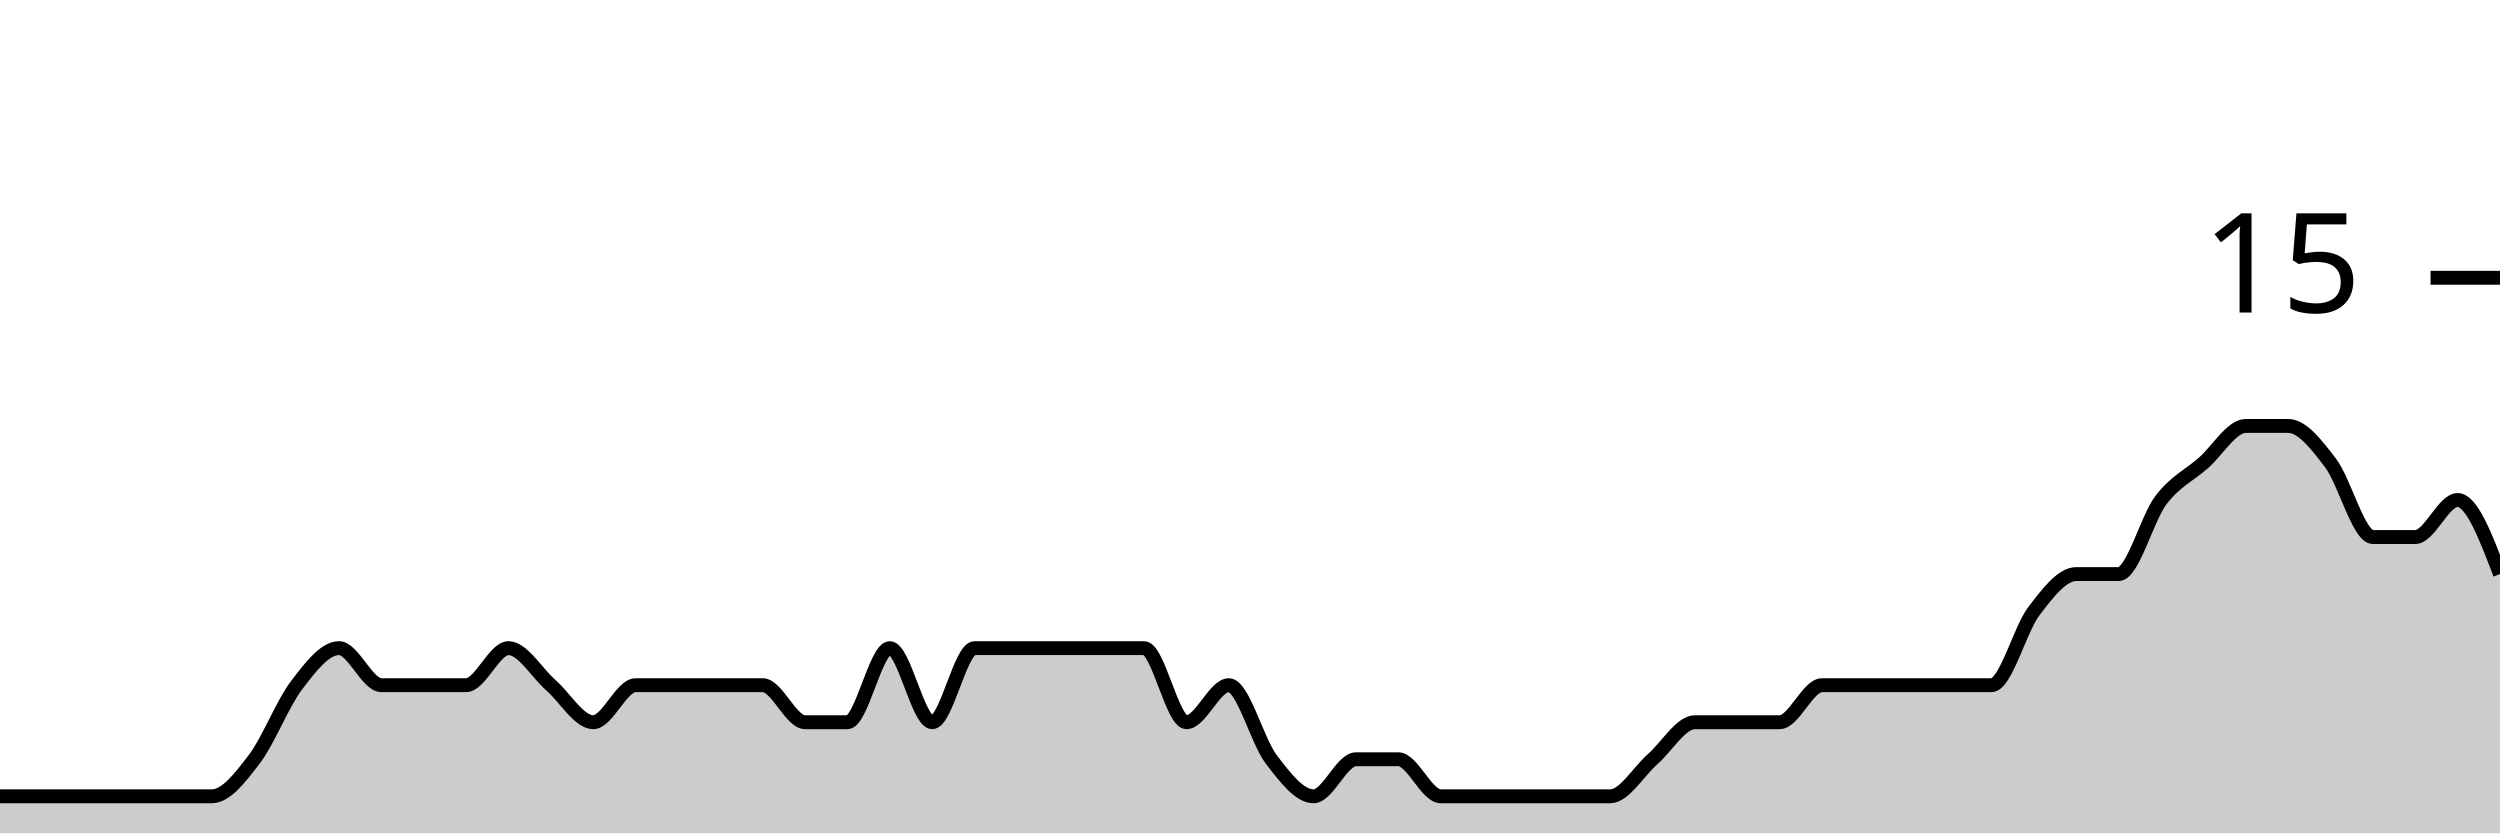
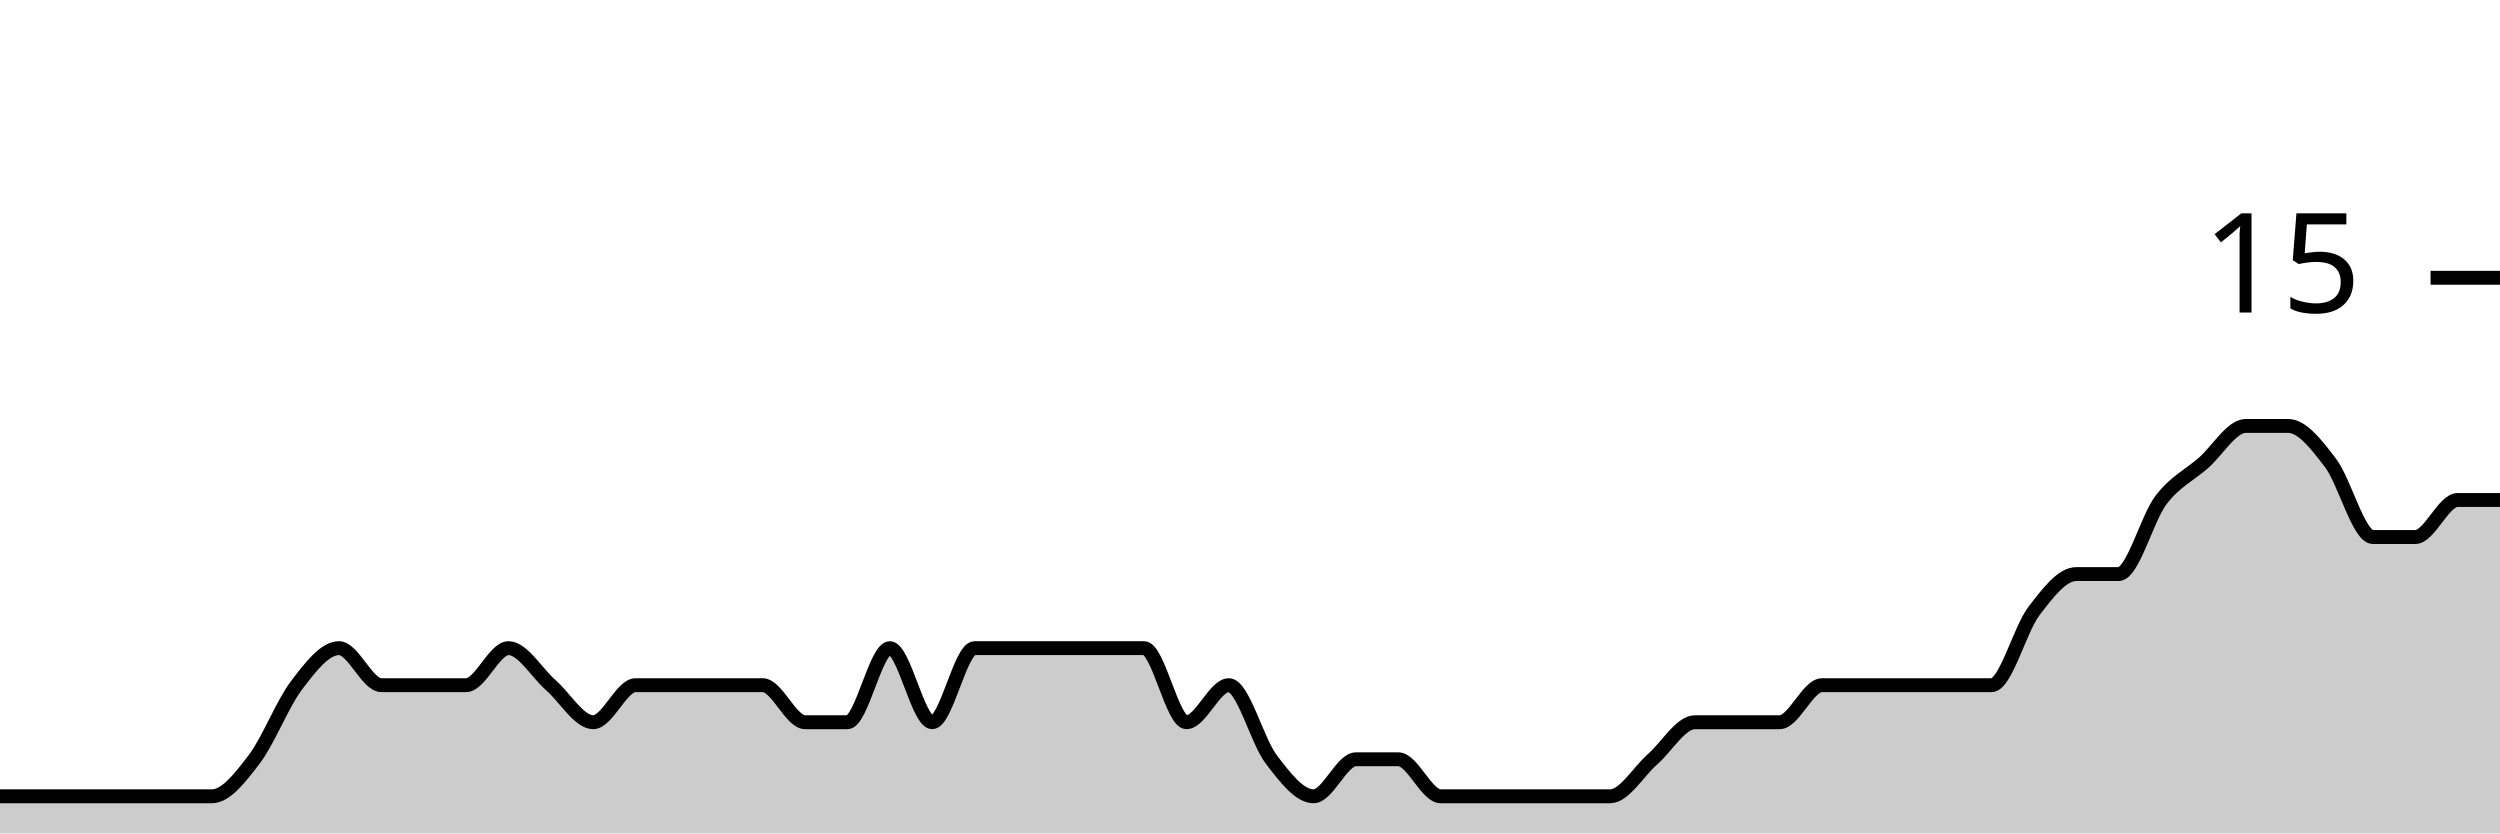
<svg xmlns="http://www.w3.org/2000/svg" viewBox="0 0 180 60">
  <g transform="translate(0,20)">
-     <path class="area" fill="rgba(0, 0, 0, 0.2)" d="M0,37.333C1.017,37.333,2.034,37.333,3.051,37.333C4.068,37.333,5.085,37.333,6.102,37.333C7.119,37.333,8.136,37.333,9.153,37.333C10.169,37.333,11.186,37.333,12.203,37.333C13.22,37.333,14.237,37.333,15.254,37.333C16.271,37.333,17.288,36,18.305,34.667C19.322,33.333,20.339,30.667,21.356,29.333C22.373,28,23.39,26.667,24.407,26.667C25.424,26.667,26.441,29.333,27.458,29.333C28.475,29.333,29.492,29.333,30.508,29.333C31.525,29.333,32.542,29.333,33.559,29.333C34.576,29.333,35.593,26.667,36.61,26.667C37.627,26.667,38.644,28.444,39.661,29.333C40.678,30.222,41.695,32,42.712,32C43.729,32,44.746,29.333,45.763,29.333C46.78,29.333,47.797,29.333,48.814,29.333C49.831,29.333,50.847,29.333,51.864,29.333C52.881,29.333,53.898,29.333,54.915,29.333C55.932,29.333,56.949,32,57.966,32C58.983,32,60,32,61.017,32C62.034,32,63.051,26.667,64.068,26.667C65.085,26.667,66.102,32,67.119,32C68.136,32,69.153,26.667,70.169,26.667C71.186,26.667,72.203,26.667,73.22,26.667C74.237,26.667,75.254,26.667,76.271,26.667C77.288,26.667,78.305,26.667,79.322,26.667C80.339,26.667,81.356,26.667,82.373,26.667C83.39,26.667,84.407,32,85.424,32C86.441,32,87.458,29.333,88.475,29.333C89.492,29.333,90.508,33.333,91.525,34.667C92.542,36,93.559,37.333,94.576,37.333C95.593,37.333,96.61,34.667,97.627,34.667C98.644,34.667,99.661,34.667,100.678,34.667C101.695,34.667,102.712,37.333,103.729,37.333C104.746,37.333,105.763,37.333,106.78,37.333C107.797,37.333,108.814,37.333,109.831,37.333C110.847,37.333,111.864,37.333,112.881,37.333C113.898,37.333,114.915,37.333,115.932,37.333C116.949,37.333,117.966,35.556,118.983,34.667C120,33.778,121.017,32,122.034,32C123.051,32,124.068,32,125.085,32C126.102,32,127.119,32,128.136,32C129.153,32,130.169,29.333,131.186,29.333C132.203,29.333,133.22,29.333,134.237,29.333C135.254,29.333,136.271,29.333,137.288,29.333C138.305,29.333,139.322,29.333,140.339,29.333C141.356,29.333,142.373,29.333,143.39,29.333C144.407,29.333,145.424,25.333,146.441,24C147.458,22.667,148.475,21.333,149.492,21.333C150.508,21.333,151.525,21.333,152.542,21.333C153.559,21.333,154.576,17.333,155.593,16C156.61,14.667,157.627,14.222,158.644,13.333C159.661,12.444,160.678,10.667,161.695,10.667C162.712,10.667,163.729,10.667,164.746,10.667C165.763,10.667,166.78,12,167.797,13.333C168.814,14.667,169.831,18.667,170.847,18.667C171.864,18.667,172.881,18.667,173.898,18.667C174.915,18.667,175.932,16,176.949,16C177.966,16,178.983,18.667,180,21.333L180,40C178.983,40,177.966,40,176.949,40C175.932,40,174.915,40,173.898,40C172.881,40,171.864,40,170.847,40C169.831,40,168.814,40,167.797,40C166.78,40,165.763,40,164.746,40C163.729,40,162.712,40,161.695,40C160.678,40,159.661,40,158.644,40C157.627,40,156.61,40,155.593,40C154.576,40,153.559,40,152.542,40C151.525,40,150.508,40,149.492,40C148.475,40,147.458,40,146.441,40C145.424,40,144.407,40,143.39,40C142.373,40,141.356,40,140.339,40C139.322,40,138.305,40,137.288,40C136.271,40,135.254,40,134.237,40C133.22,40,132.203,40,131.186,40C130.169,40,129.153,40,128.136,40C127.119,40,126.102,40,125.085,40C124.068,40,123.051,40,122.034,40C121.017,40,120,40,118.983,40C117.966,40,116.949,40,115.932,40C114.915,40,113.898,40,112.881,40C111.864,40,110.847,40,109.831,40C108.814,40,107.797,40,106.78,40C105.763,40,104.746,40,103.729,40C102.712,40,101.695,40,100.678,40C99.661,40,98.644,40,97.627,40C96.61,40,95.593,40,94.576,40C93.559,40,92.542,40,91.525,40C90.508,40,89.492,40,88.475,40C87.458,40,86.441,40,85.424,40C84.407,40,83.39,40,82.373,40C81.356,40,80.339,40,79.322,40C78.305,40,77.288,40,76.271,40C75.254,40,74.237,40,73.22,40C72.203,40,71.186,40,70.169,40C69.153,40,68.136,40,67.119,40C66.102,40,65.085,40,64.068,40C63.051,40,62.034,40,61.017,40C60,40,58.983,40,57.966,40C56.949,40,55.932,40,54.915,40C53.898,40,52.881,40,51.864,40C50.847,40,49.831,40,48.814,40C47.797,40,46.78,40,45.763,40C44.746,40,43.729,40,42.712,40C41.695,40,40.678,40,39.661,40C38.644,40,37.627,40,36.61,40C35.593,40,34.576,40,33.559,40C32.542,40,31.525,40,30.508,40C29.492,40,28.475,40,27.458,40C26.441,40,25.424,40,24.407,40C23.39,40,22.373,40,21.356,40C20.339,40,19.322,40,18.305,40C17.288,40,16.271,40,15.254,40C14.237,40,13.22,40,12.203,40C11.186,40,10.169,40,9.153,40C8.136,40,7.119,40,6.102,40C5.085,40,4.068,40,3.051,40C2.034,40,1.017,40,0,40Z" />
-     <path class="line" stroke="black" fill="none" d="M0,37.333C1.017,37.333,2.034,37.333,3.051,37.333C4.068,37.333,5.085,37.333,6.102,37.333C7.119,37.333,8.136,37.333,9.153,37.333C10.169,37.333,11.186,37.333,12.203,37.333C13.22,37.333,14.237,37.333,15.254,37.333C16.271,37.333,17.288,36,18.305,34.667C19.322,33.333,20.339,30.667,21.356,29.333C22.373,28,23.39,26.667,24.407,26.667C25.424,26.667,26.441,29.333,27.458,29.333C28.475,29.333,29.492,29.333,30.508,29.333C31.525,29.333,32.542,29.333,33.559,29.333C34.576,29.333,35.593,26.667,36.61,26.667C37.627,26.667,38.644,28.444,39.661,29.333C40.678,30.222,41.695,32,42.712,32C43.729,32,44.746,29.333,45.763,29.333C46.78,29.333,47.797,29.333,48.814,29.333C49.831,29.333,50.847,29.333,51.864,29.333C52.881,29.333,53.898,29.333,54.915,29.333C55.932,29.333,56.949,32,57.966,32C58.983,32,60,32,61.017,32C62.034,32,63.051,26.667,64.068,26.667C65.085,26.667,66.102,32,67.119,32C68.136,32,69.153,26.667,70.169,26.667C71.186,26.667,72.203,26.667,73.22,26.667C74.237,26.667,75.254,26.667,76.271,26.667C77.288,26.667,78.305,26.667,79.322,26.667C80.339,26.667,81.356,26.667,82.373,26.667C83.39,26.667,84.407,32,85.424,32C86.441,32,87.458,29.333,88.475,29.333C89.492,29.333,90.508,33.333,91.525,34.667C92.542,36,93.559,37.333,94.576,37.333C95.593,37.333,96.61,34.667,97.627,34.667C98.644,34.667,99.661,34.667,100.678,34.667C101.695,34.667,102.712,37.333,103.729,37.333C104.746,37.333,105.763,37.333,106.78,37.333C107.797,37.333,108.814,37.333,109.831,37.333C110.847,37.333,111.864,37.333,112.881,37.333C113.898,37.333,114.915,37.333,115.932,37.333C116.949,37.333,117.966,35.556,118.983,34.667C120,33.778,121.017,32,122.034,32C123.051,32,124.068,32,125.085,32C126.102,32,127.119,32,128.136,32C129.153,32,130.169,29.333,131.186,29.333C132.203,29.333,133.22,29.333,134.237,29.333C135.254,29.333,136.271,29.333,137.288,29.333C138.305,29.333,139.322,29.333,140.339,29.333C141.356,29.333,142.373,29.333,143.39,29.333C144.407,29.333,145.424,25.333,146.441,24C147.458,22.667,148.475,21.333,149.492,21.333C150.508,21.333,151.525,21.333,152.542,21.333C153.559,21.333,154.576,17.333,155.593,16C156.61,14.667,157.627,14.222,158.644,13.333C159.661,12.444,160.678,10.667,161.695,10.667C162.712,10.667,163.729,10.667,164.746,10.667C165.763,10.667,166.78,12,167.797,13.333C168.814,14.667,169.831,18.667,170.847,18.667C171.864,18.667,172.881,18.667,173.898,18.667C174.915,18.667,175.932,16,176.949,16C177.966,16,178.983,18.667,180,21.333" />
+     <path class="area" fill="rgba(0, 0, 0, 0.2)" d="M0,37.333C1.017,37.333,2.034,37.333,3.051,37.333C4.068,37.333,5.085,37.333,6.102,37.333C7.119,37.333,8.136,37.333,9.153,37.333C10.169,37.333,11.186,37.333,12.203,37.333C13.22,37.333,14.237,37.333,15.254,37.333C16.271,37.333,17.288,36,18.305,34.667C19.322,33.333,20.339,30.667,21.356,29.333C22.373,28,23.39,26.667,24.407,26.667C25.424,26.667,26.441,29.333,27.458,29.333C28.475,29.333,29.492,29.333,30.508,29.333C31.525,29.333,32.542,29.333,33.559,29.333C34.576,29.333,35.593,26.667,36.61,26.667C37.627,26.667,38.644,28.444,39.661,29.333C40.678,30.222,41.695,32,42.712,32C43.729,32,44.746,29.333,45.763,29.333C46.78,29.333,47.797,29.333,48.814,29.333C49.831,29.333,50.847,29.333,51.864,29.333C52.881,29.333,53.898,29.333,54.915,29.333C55.932,29.333,56.949,32,57.966,32C58.983,32,60,32,61.017,32C62.034,32,63.051,26.667,64.068,26.667C65.085,26.667,66.102,32,67.119,32C68.136,32,69.153,26.667,70.169,26.667C71.186,26.667,72.203,26.667,73.22,26.667C74.237,26.667,75.254,26.667,76.271,26.667C77.288,26.667,78.305,26.667,79.322,26.667C80.339,26.667,81.356,26.667,82.373,26.667C83.39,26.667,84.407,32,85.424,32C86.441,32,87.458,29.333,88.475,29.333C89.492,29.333,90.508,33.333,91.525,34.667C92.542,36,93.559,37.333,94.576,37.333C95.593,37.333,96.61,34.667,97.627,34.667C98.644,34.667,99.661,34.667,100.678,34.667C101.695,34.667,102.712,37.333,103.729,37.333C104.746,37.333,105.763,37.333,106.78,37.333C107.797,37.333,108.814,37.333,109.831,37.333C110.847,37.333,111.864,37.333,112.881,37.333C113.898,37.333,114.915,37.333,115.932,37.333C116.949,37.333,117.966,35.556,118.983,34.667C120,33.778,121.017,32,122.034,32C123.051,32,124.068,32,125.085,32C126.102,32,127.119,32,128.136,32C129.153,32,130.169,29.333,131.186,29.333C132.203,29.333,133.22,29.333,134.237,29.333C135.254,29.333,136.271,29.333,137.288,29.333C138.305,29.333,139.322,29.333,140.339,29.333C141.356,29.333,142.373,29.333,143.39,29.333C144.407,29.333,145.424,25.333,146.441,24C147.458,22.667,148.475,21.333,149.492,21.333C150.508,21.333,151.525,21.333,152.542,21.333C153.559,21.333,154.576,17.333,155.593,16C156.61,14.667,157.627,14.222,158.644,13.333C159.661,12.444,160.678,10.667,161.695,10.667C162.712,10.667,163.729,10.667,164.746,10.667C165.763,10.667,166.78,12,167.797,13.333C168.814,14.667,169.831,18.667,170.847,18.667C171.864,18.667,172.881,18.667,173.898,18.667C174.915,18.667,175.932,16,176.949,16C177.966,16,178.983,16,180,16L180,40C178.983,40,177.966,40,176.949,40C175.932,40,174.915,40,173.898,40C172.881,40,171.864,40,170.847,40C169.831,40,168.814,40,167.797,40C166.78,40,165.763,40,164.746,40C163.729,40,162.712,40,161.695,40C160.678,40,159.661,40,158.644,40C157.627,40,156.61,40,155.593,40C154.576,40,153.559,40,152.542,40C151.525,40,150.508,40,149.492,40C148.475,40,147.458,40,146.441,40C145.424,40,144.407,40,143.39,40C142.373,40,141.356,40,140.339,40C139.322,40,138.305,40,137.288,40C136.271,40,135.254,40,134.237,40C133.22,40,132.203,40,131.186,40C130.169,40,129.153,40,128.136,40C127.119,40,126.102,40,125.085,40C124.068,40,123.051,40,122.034,40C121.017,40,120,40,118.983,40C117.966,40,116.949,40,115.932,40C114.915,40,113.898,40,112.881,40C111.864,40,110.847,40,109.831,40C108.814,40,107.797,40,106.78,40C105.763,40,104.746,40,103.729,40C102.712,40,101.695,40,100.678,40C99.661,40,98.644,40,97.627,40C96.61,40,95.593,40,94.576,40C93.559,40,92.542,40,91.525,40C90.508,40,89.492,40,88.475,40C87.458,40,86.441,40,85.424,40C84.407,40,83.39,40,82.373,40C81.356,40,80.339,40,79.322,40C78.305,40,77.288,40,76.271,40C75.254,40,74.237,40,73.22,40C72.203,40,71.186,40,70.169,40C69.153,40,68.136,40,67.119,40C66.102,40,65.085,40,64.068,40C63.051,40,62.034,40,61.017,40C60,40,58.983,40,57.966,40C56.949,40,55.932,40,54.915,40C53.898,40,52.881,40,51.864,40C50.847,40,49.831,40,48.814,40C47.797,40,46.78,40,45.763,40C44.746,40,43.729,40,42.712,40C41.695,40,40.678,40,39.661,40C38.644,40,37.627,40,36.61,40C35.593,40,34.576,40,33.559,40C32.542,40,31.525,40,30.508,40C29.492,40,28.475,40,27.458,40C26.441,40,25.424,40,24.407,40C23.39,40,22.373,40,21.356,40C20.339,40,19.322,40,18.305,40C17.288,40,16.271,40,15.254,40C14.237,40,13.22,40,12.203,40C11.186,40,10.169,40,9.153,40C8.136,40,7.119,40,6.102,40C5.085,40,4.068,40,3.051,40C2.034,40,1.017,40,0,40Z" />
+     <path class="line" stroke="black" fill="none" d="M0,37.333C1.017,37.333,2.034,37.333,3.051,37.333C4.068,37.333,5.085,37.333,6.102,37.333C7.119,37.333,8.136,37.333,9.153,37.333C10.169,37.333,11.186,37.333,12.203,37.333C13.22,37.333,14.237,37.333,15.254,37.333C16.271,37.333,17.288,36,18.305,34.667C19.322,33.333,20.339,30.667,21.356,29.333C22.373,28,23.39,26.667,24.407,26.667C25.424,26.667,26.441,29.333,27.458,29.333C28.475,29.333,29.492,29.333,30.508,29.333C31.525,29.333,32.542,29.333,33.559,29.333C34.576,29.333,35.593,26.667,36.61,26.667C37.627,26.667,38.644,28.444,39.661,29.333C40.678,30.222,41.695,32,42.712,32C43.729,32,44.746,29.333,45.763,29.333C46.78,29.333,47.797,29.333,48.814,29.333C49.831,29.333,50.847,29.333,51.864,29.333C52.881,29.333,53.898,29.333,54.915,29.333C55.932,29.333,56.949,32,57.966,32C58.983,32,60,32,61.017,32C62.034,32,63.051,26.667,64.068,26.667C65.085,26.667,66.102,32,67.119,32C68.136,32,69.153,26.667,70.169,26.667C71.186,26.667,72.203,26.667,73.22,26.667C74.237,26.667,75.254,26.667,76.271,26.667C77.288,26.667,78.305,26.667,79.322,26.667C80.339,26.667,81.356,26.667,82.373,26.667C83.39,26.667,84.407,32,85.424,32C86.441,32,87.458,29.333,88.475,29.333C89.492,29.333,90.508,33.333,91.525,34.667C92.542,36,93.559,37.333,94.576,37.333C95.593,37.333,96.61,34.667,97.627,34.667C98.644,34.667,99.661,34.667,100.678,34.667C101.695,34.667,102.712,37.333,103.729,37.333C104.746,37.333,105.763,37.333,106.78,37.333C107.797,37.333,108.814,37.333,109.831,37.333C110.847,37.333,111.864,37.333,112.881,37.333C113.898,37.333,114.915,37.333,115.932,37.333C116.949,37.333,117.966,35.556,118.983,34.667C120,33.778,121.017,32,122.034,32C123.051,32,124.068,32,125.085,32C126.102,32,127.119,32,128.136,32C129.153,32,130.169,29.333,131.186,29.333C132.203,29.333,133.22,29.333,134.237,29.333C135.254,29.333,136.271,29.333,137.288,29.333C138.305,29.333,139.322,29.333,140.339,29.333C141.356,29.333,142.373,29.333,143.39,29.333C144.407,29.333,145.424,25.333,146.441,24C147.458,22.667,148.475,21.333,149.492,21.333C150.508,21.333,151.525,21.333,152.542,21.333C153.559,21.333,154.576,17.333,155.593,16C156.61,14.667,157.627,14.222,158.644,13.333C159.661,12.444,160.678,10.667,161.695,10.667C162.712,10.667,163.729,10.667,164.746,10.667C165.763,10.667,166.78,12,167.797,13.333C168.814,14.667,169.831,18.667,170.847,18.667C171.864,18.667,172.881,18.667,173.898,18.667C174.915,18.667,175.932,16,176.949,16C177.966,16,178.983,16,180,16" />
    <path class="axis-ceiling" stroke-width="1" stroke="black" fill="none" d="M175,0L180,0" />
    <text class="axis-ceiling-label" font-family="sans-serif" text-anchor="end" font-size="10px" x="170" y="2.5">15</text>
  </g>
</svg>
